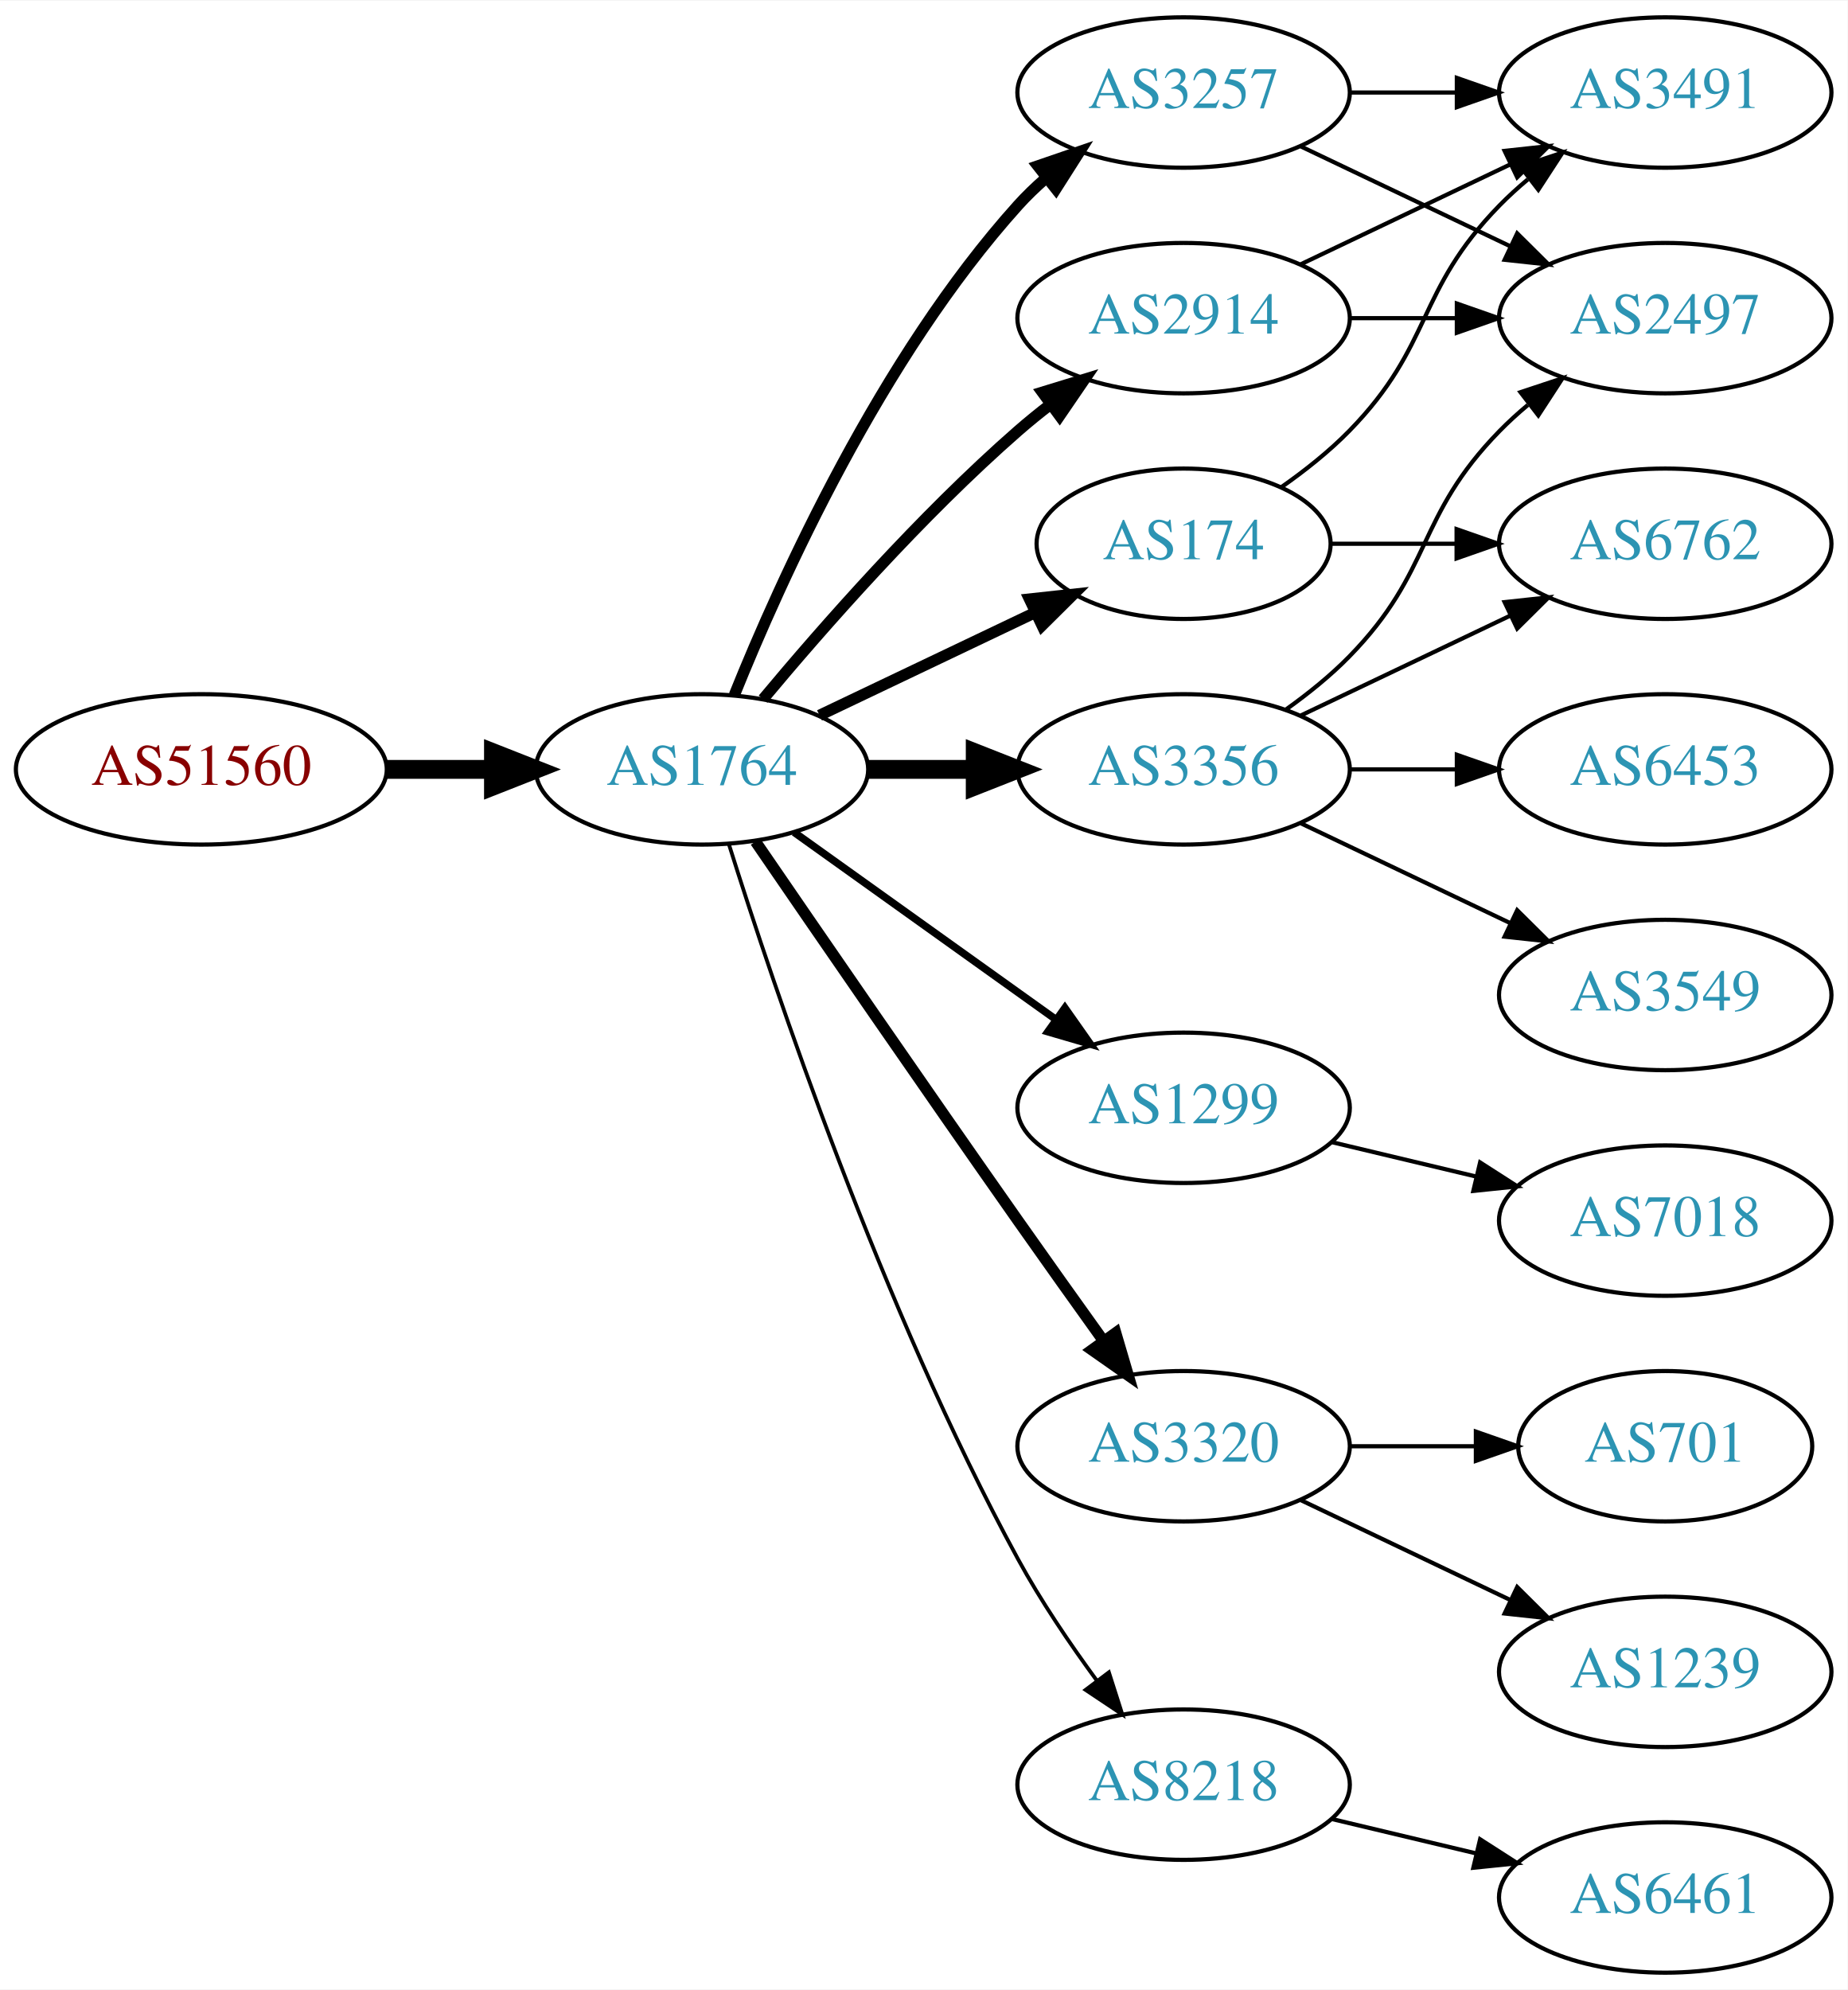
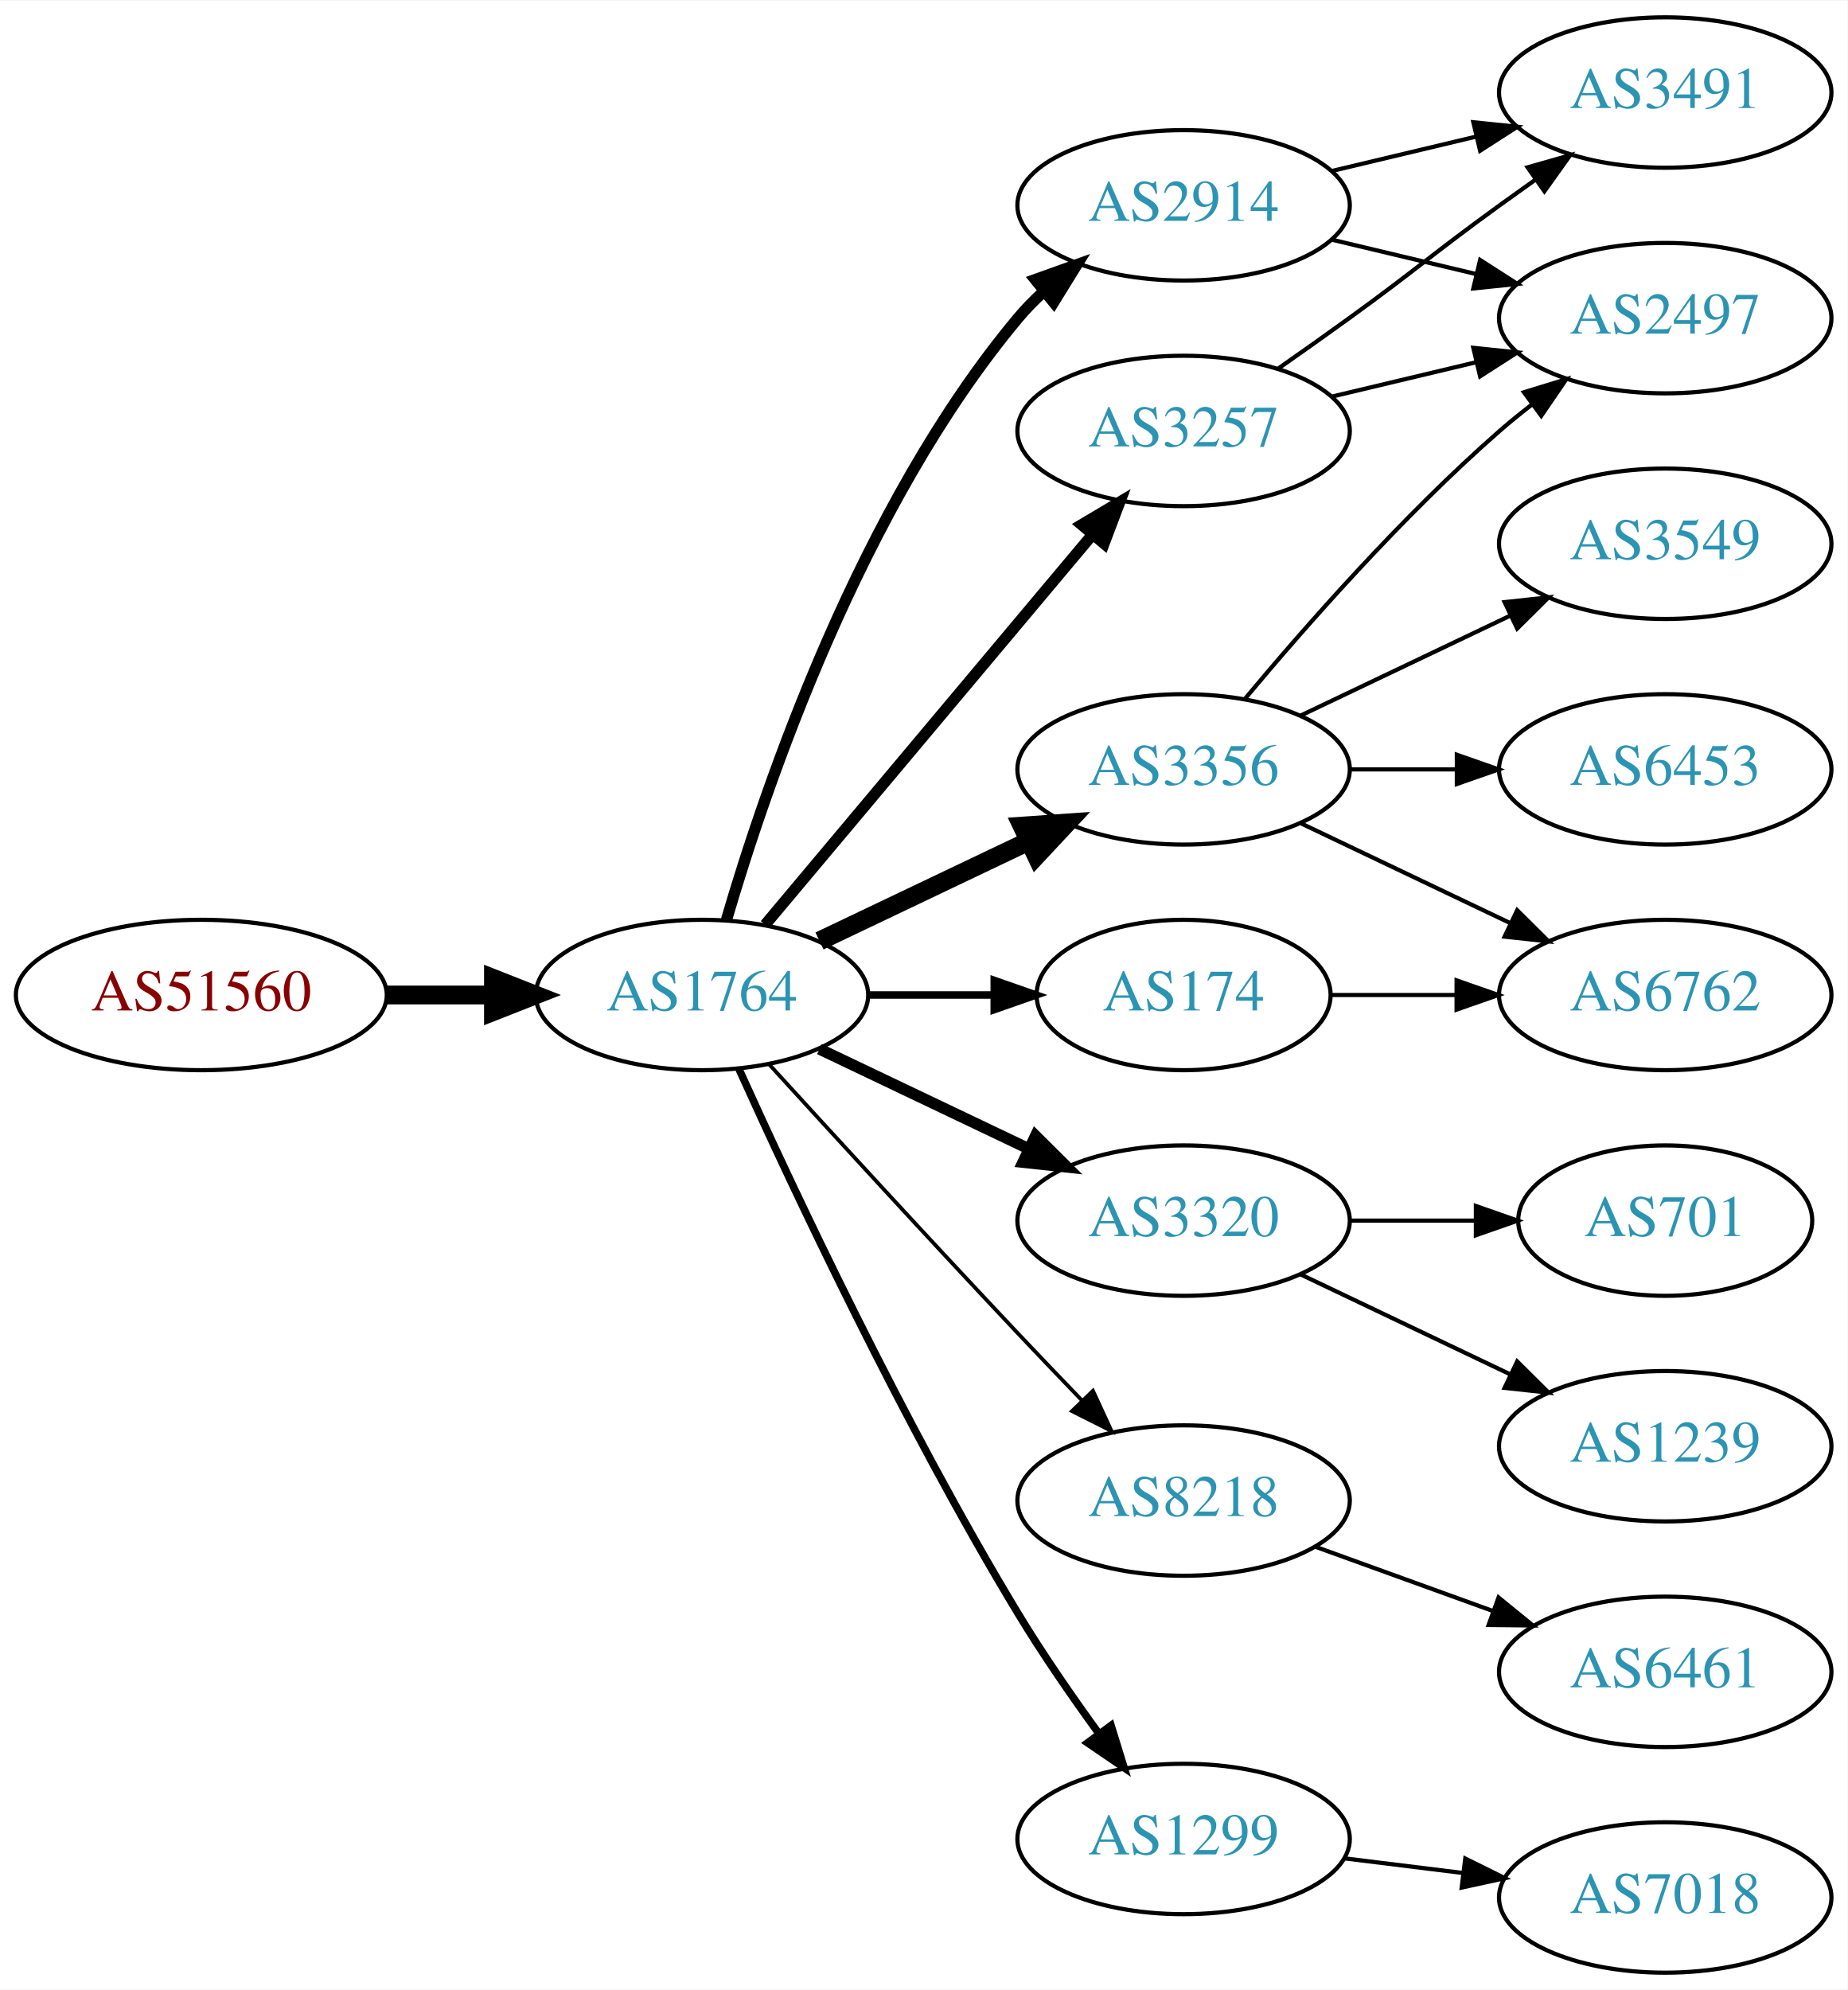
<svg xmlns="http://www.w3.org/2000/svg" xmlns:xlink="http://www.w3.org/1999/xlink" width="442pt" height="476pt" viewBox="0.00 0.00 442.27 476.00">
  <g id="graph0" class="graph" transform="scale(1 1) rotate(0) translate(4 472)">
    <polygon fill="white" stroke="none" points="-4,4 -4,-472 438.271,-472 438.271,4 -4,4" />
    <g id="node1" class="node">
      <g id="a_node1">
        <a xlink:href="/asn/51560" xlink:title="AS51560 ~ Greschitz Management GmbH [AT]">
-           <ellipse fill="#ffffff" stroke="black" cx="44.196" cy="-288" rx="44.393" ry="18" />
-           <text text-anchor="middle" x="44.196" y="-284.3" font-family="Times,serif" font-size="14.00" fill="#880000">AS51560</text>
+           <ellipse fill="#ffffff" stroke="black" cx="44.196" cy="-234" rx="44.393" ry="18" />
+           <text text-anchor="middle" x="44.196" y="-230.3" font-family="Times,serif" font-size="14.00" fill="#880000">AS51560</text>
        </a>
      </g>
    </g>
    <g id="node2" class="node">
      <g id="a_node2">
        <a xlink:href="/asn/1764" xlink:title="AS1764 ~ NEXTLAYER-AS [AT]">
-           <ellipse fill="#ffffff" stroke="black" cx="164.039" cy="-288" rx="39.794" ry="18" />
-           <text text-anchor="middle" x="164.039" y="-284.3" font-family="Times,serif" font-size="14.00" fill="#2c94b3">AS1764</text>
+           <ellipse fill="#ffffff" stroke="black" cx="164.039" cy="-234" rx="39.794" ry="18" />
+           <text text-anchor="middle" x="164.039" y="-230.3" font-family="Times,serif" font-size="14.00" fill="#2c94b3">AS1764</text>
        </a>
      </g>
    </g>
    <g id="edge1" class="edge">
-       <path fill="none" stroke="black" stroke-width="4.5" d="M88.407,-288C96.72,-288 105.482,-288 113.965,-288" />
-       <polygon fill="black" stroke="black" stroke-width="4.5" points="114.123,-291.938 124.123,-288 114.123,-284.063 114.123,-291.938" />
+       <path fill="none" stroke="black" stroke-width="4.5" d="M88.407,-234C96.72,-234 105.482,-234 113.965,-234" />
+       <polygon fill="black" stroke="black" stroke-width="4.5" points="114.123,-237.938 124.123,-234 114.123,-230.063 114.123,-237.938" />
    </g>
    <g id="node3" class="node">
      <g id="a_node3">
        <a xlink:href="/asn/3356" xlink:title="AS3356 ~ Level 3 Parent, LLC [US]">
          <ellipse fill="#ffffff" stroke="black" cx="279.332" cy="-288" rx="39.794" ry="18" />
          <text text-anchor="middle" x="279.332" y="-284.3" font-family="Times,serif" font-size="14.00" fill="#2c94b3">AS3356</text>
        </a>
      </g>
    </g>
    <g id="edge2" class="edge">
-       <path fill="none" stroke="black" stroke-width="4.5" d="M203.711,-288C211.914,-288 220.678,-288 229.21,-288" />
-       <polygon fill="black" stroke="black" stroke-width="4.5" points="229.449,-291.938 239.449,-288 229.449,-284.063 229.449,-291.938" />
+       <path fill="none" stroke="black" stroke-width="4.5" d="M192.175,-246.934C207.169,-254.081 225.99,-263.052 242.213,-270.785" />
+       <polygon fill="black" stroke="black" stroke-width="4.5" points="240.695,-274.423 251.417,-275.171 244.084,-267.314 240.695,-274.423" />
    </g>
    <g id="node4" class="node">
      <g id="a_node4">
-         <a xlink:href="/asn/1299" xlink:title="AS1299 ~ Telia Carrier [EU]">
-           <ellipse fill="#ffffff" stroke="black" cx="279.332" cy="-207" rx="39.794" ry="18" />
-           <text text-anchor="middle" x="279.332" y="-203.3" font-family="Times,serif" font-size="14.00" fill="#2c94b3">AS1299</text>
+         <a xlink:href="/asn/174" xlink:title="AS174 ~ Cogent Communications [US]">
+           <ellipse fill="#ffffff" stroke="black" cx="279.332" cy="-234" rx="35.194" ry="18" />
+           <text text-anchor="middle" x="279.332" y="-230.3" font-family="Times,serif" font-size="14.00" fill="#2c94b3">AS174</text>
        </a>
      </g>
    </g>
    <g id="edge3" class="edge">
-       <path fill="none" stroke="black" stroke-width="1.8" d="M186.083,-272.954C203.697,-260.361 229.036,-242.245 248.701,-228.184" />
-       <polygon fill="black" stroke="black" stroke-width="1.8" points="250.917,-230.903 257.016,-222.24 246.845,-225.209 250.917,-230.903" />
+       <path fill="none" stroke="black" stroke-width="1.8" d="M203.711,-234C213.416,-234 223.907,-234 233.87,-234" />
+       <polygon fill="black" stroke="black" stroke-width="1.8" points="234.006,-237.5 244.006,-234 234.006,-230.5 234.006,-237.5" />
    </g>
    <g id="node5" class="node">
      <g id="a_node5">
-         <a xlink:href="/asn/2914" xlink:title="AS2914 ~ NTT America, Inc. [US]">
-           <ellipse fill="#ffffff" stroke="black" cx="279.332" cy="-396" rx="39.794" ry="18" />
-           <text text-anchor="middle" x="279.332" y="-392.3" font-family="Times,serif" font-size="14.00" fill="#2c94b3">AS2914</text>
+         <a xlink:href="/asn/3257" xlink:title="AS3257 ~ GTT [DE]">
+           <ellipse fill="#ffffff" stroke="black" cx="279.332" cy="-369" rx="39.794" ry="18" />
+           <text text-anchor="middle" x="279.332" y="-365.3" font-family="Times,serif" font-size="14.00" fill="#2c94b3">AS3257</text>
        </a>
      </g>
    </g>
    <g id="edge4" class="edge">
-       <path fill="none" stroke="black" stroke-width="2.7" d="M178.669,-304.817C192.951,-321.929 216.498,-348.745 239.685,-369 242.151,-371.154 244.789,-373.294 247.487,-375.372" />
-       <polygon fill="black" stroke="black" stroke-width="2.7" points="245.512,-378.264 255.641,-381.37 249.66,-372.625 245.512,-378.264" />
+       <path fill="none" stroke="black" stroke-width="2.7" d="M179.158,-250.825C198.833,-274.269 234.637,-316.934 257.415,-344.076" />
+       <polygon fill="black" stroke="black" stroke-width="2.7" points="254.925,-346.553 264.034,-351.963 260.287,-342.053 254.925,-346.553" />
    </g>
    <g id="node6" class="node">
      <g id="a_node6">
        <a xlink:href="/asn/3320" xlink:title="AS3320 ~ DTAG [DE]">
-           <ellipse fill="#ffffff" stroke="black" cx="279.332" cy="-126" rx="39.794" ry="18" />
-           <text text-anchor="middle" x="279.332" y="-122.3" font-family="Times,serif" font-size="14.00" fill="#2c94b3">AS3320</text>
+           <ellipse fill="#ffffff" stroke="black" cx="279.332" cy="-180" rx="39.794" ry="18" />
+           <text text-anchor="middle" x="279.332" y="-176.3" font-family="Times,serif" font-size="14.00" fill="#2c94b3">AS3320</text>
        </a>
      </g>
    </g>
    <g id="edge5" class="edge">
-       <path fill="none" stroke="black" stroke-width="2.7" d="M176.846,-270.731C191.489,-249.358 217.262,-211.88 239.685,-180 246.32,-170.567 253.67,-160.261 260.164,-151.205" />
-       <polygon fill="black" stroke="black" stroke-width="2.7" points="263.085,-153.138 266.076,-142.974 257.399,-149.054 263.085,-153.138" />
+       <path fill="none" stroke="black" stroke-width="2.7" d="M192.175,-221.066C207.169,-213.919 225.99,-204.948 242.213,-197.215" />
+       <polygon fill="black" stroke="black" stroke-width="2.7" points="243.895,-200.291 251.417,-192.829 240.884,-193.972 243.895,-200.291" />
    </g>
    <g id="node7" class="node">
      <g id="a_node7">
-         <a xlink:href="/asn/3257" xlink:title="AS3257 ~ GTT [DE]">
-           <ellipse fill="#ffffff" stroke="black" cx="279.332" cy="-450" rx="39.794" ry="18" />
-           <text text-anchor="middle" x="279.332" y="-446.3" font-family="Times,serif" font-size="14.00" fill="#2c94b3">AS3257</text>
+         <a xlink:href="/asn/8218" xlink:title="AS8218 ~ legacy Neotelecoms [FR]">
+           <ellipse fill="#ffffff" stroke="black" cx="279.332" cy="-113" rx="39.794" ry="18" />
+           <text text-anchor="middle" x="279.332" y="-109.3" font-family="Times,serif" font-size="14.00" fill="#2c94b3">AS8218</text>
        </a>
      </g>
    </g>
    <g id="edge6" class="edge">
-       <path fill="none" stroke="black" stroke-width="2.7" d="M171.786,-305.787C182.837,-333.243 206.891,-386.578 239.685,-423 241.688,-425.224 243.906,-427.363 246.239,-429.397" />
-       <polygon fill="black" stroke="black" stroke-width="2.7" points="244.437,-432.433 254.458,-435.873 248.769,-426.935 244.437,-432.433" />
+       <path fill="none" stroke="black" stroke-width="0.9" d="M180.08,-217.45C195.076,-201.005 218.817,-175.115 239.685,-153 244.583,-147.809 249.874,-142.282 254.923,-137.045" />
+       <polygon fill="black" stroke="black" stroke-width="0.9" points="257.636,-139.274 262.072,-129.653 252.604,-134.407 257.636,-139.274" />
    </g>
    <g id="node8" class="node">
      <g id="a_node8">
-         <a xlink:href="/asn/8218" xlink:title="AS8218 ~ legacy Neotelecoms [FR]">
-           <ellipse fill="#ffffff" stroke="black" cx="279.332" cy="-45" rx="39.794" ry="18" />
-           <text text-anchor="middle" x="279.332" y="-41.3" font-family="Times,serif" font-size="14.00" fill="#2c94b3">AS8218</text>
+         <a xlink:href="/asn/2914" xlink:title="AS2914 ~ NTT America, Inc. [US]">
+           <ellipse fill="#ffffff" stroke="black" cx="279.332" cy="-423" rx="39.794" ry="18" />
+           <text text-anchor="middle" x="279.332" y="-419.3" font-family="Times,serif" font-size="14.00" fill="#2c94b3">AS2914</text>
        </a>
      </g>
    </g>
    <g id="edge7" class="edge">
-       <path fill="none" stroke="black" stroke-width="0.9" d="M170.46,-270.159C181.231,-235.854 207.122,-158.797 239.685,-99 245.117,-89.026 252.091,-78.731 258.617,-69.84" />
-       <polygon fill="black" stroke="black" stroke-width="0.9" points="261.45,-71.895 264.67,-61.802 255.858,-67.684 261.45,-71.895" />
+       <path fill="none" stroke="black" stroke-width="2.7" d="M169.913,-252.002C179.227,-283.844 202.043,-350.981 239.685,-396 241.555,-398.237 243.654,-400.374 245.88,-402.396" />
+       <polygon fill="black" stroke="black" stroke-width="2.7" points="243.823,-405.234 253.799,-408.804 248.227,-399.793 243.823,-405.234" />
    </g>
    <g id="node9" class="node">
      <g id="a_node9">
-         <a xlink:href="/asn/174" xlink:title="AS174 ~ Cogent Communications [US]">
-           <ellipse fill="#ffffff" stroke="black" cx="279.332" cy="-342" rx="35.194" ry="18" />
-           <text text-anchor="middle" x="279.332" y="-338.3" font-family="Times,serif" font-size="14.00" fill="#2c94b3">AS174</text>
+         <a xlink:href="/asn/1299" xlink:title="AS1299 ~ Telia Carrier [EU]">
+           <ellipse fill="#ffffff" stroke="black" cx="279.332" cy="-32" rx="39.794" ry="18" />
+           <text text-anchor="middle" x="279.332" y="-28.3" font-family="Times,serif" font-size="14.00" fill="#2c94b3">AS1299</text>
        </a>
      </g>
    </g>
    <g id="edge8" class="edge">
-       <path fill="none" stroke="black" stroke-width="2.7" d="M192.175,-300.934C207.607,-308.29 227.092,-317.577 243.628,-325.459" />
-       <polygon fill="black" stroke="black" stroke-width="2.7" points="242.436,-328.768 252.969,-329.911 245.448,-322.449 242.436,-328.768" />
-     </g>
-     <g id="node12" class="node">
-       <g id="a_node12">
+       <path fill="none" stroke="black" stroke-width="1.8" d="M172.926,-216.215C185.703,-187.94 212.273,-131.303 239.685,-86 245.565,-76.283 252.642,-66.048 259.125,-57.132" />
+       <polygon fill="black" stroke="black" stroke-width="1.8" points="261.971,-59.171 265.1,-49.049 256.341,-55.01 261.971,-59.171" />
+     </g>
+     <g id="node10" class="node">
+       <g id="a_node10">
        <a xlink:href="/asn/2497" xlink:title="AS2497 ~ Internet Initiative Japan Inc. [JP]">
          <ellipse fill="#ffffff" stroke="black" cx="394.625" cy="-396" rx="39.794" ry="18" />
          <text text-anchor="middle" x="394.625" y="-392.3" font-family="Times,serif" font-size="14.00" fill="#2c94b3">AS2497</text>
        </a>
      </g>
    </g>
+     <g id="edge12" class="edge">
+       <path fill="none" stroke="black" d="M293.962,-304.817C308.244,-321.929 331.791,-348.745 354.978,-369 357.444,-371.154 360.082,-373.294 362.78,-375.372" />
+       <polygon fill="black" stroke="black" points="360.805,-378.264 370.934,-381.37 364.953,-372.625 360.805,-378.264" />
+     </g>
+     <g id="node13" class="node">
+       <g id="a_node13">
+         <a xlink:href="/asn/6762" xlink:title="AS6762 ~ TELECOM ITALIA SPARKLE S.p.A. [IT]">
+           <ellipse fill="#ffffff" stroke="black" cx="394.625" cy="-234" rx="39.794" ry="18" />
+           <text text-anchor="middle" x="394.625" y="-230.3" font-family="Times,serif" font-size="14.00" fill="#2c94b3">AS6762</text>
+         </a>
+       </g>
+     </g>
+     <g id="edge13" class="edge">
+       <path fill="none" stroke="black" d="M307.468,-275.066C322.462,-267.919 341.283,-258.948 357.506,-251.215" />
+       <polygon fill="black" stroke="black" points="359.188,-254.291 366.71,-246.829 356.177,-247.972 359.188,-254.291" />
+     </g>
+     <g id="node14" class="node">
+       <g id="a_node14">
+         <a xlink:href="/asn/6453" xlink:title="AS6453 ~ TATA COMMUNICATIONS (AMERICA) INC [US]">
+           <ellipse fill="#ffffff" stroke="black" cx="394.625" cy="-288" rx="39.794" ry="18" />
+           <text text-anchor="middle" x="394.625" y="-284.3" font-family="Times,serif" font-size="14.00" fill="#2c94b3">AS6453</text>
+         </a>
+       </g>
+     </g>
    <g id="edge14" class="edge">
-       <path fill="none" stroke="black" d="M303.926,-302.389C309.182,-306.148 314.513,-310.437 318.978,-315 339.151,-335.617 334.806,-348.383 354.978,-369 357.071,-371.139 359.354,-373.218 361.731,-375.21" />
-       <polygon fill="black" stroke="black" points="359.974,-378.275 370.031,-381.611 364.249,-372.732 359.974,-378.275" />
+       <path fill="none" stroke="black" d="M319.004,-288C327.207,-288 335.971,-288 344.503,-288" />
+       <polygon fill="black" stroke="black" points="344.742,-291.5 354.742,-288 344.742,-284.5 344.742,-291.5" />
    </g>
    <g id="node15" class="node">
      <g id="a_node15">
        <a xlink:href="/asn/3549" xlink:title="AS3549 ~ Level 3 Parent, LLC [US]">
-           <ellipse fill="#ffffff" stroke="black" cx="394.625" cy="-234" rx="39.794" ry="18" />
-           <text text-anchor="middle" x="394.625" y="-230.3" font-family="Times,serif" font-size="14.00" fill="#2c94b3">AS3549</text>
+           <ellipse fill="#ffffff" stroke="black" cx="394.625" cy="-342" rx="39.794" ry="18" />
+           <text text-anchor="middle" x="394.625" y="-338.3" font-family="Times,serif" font-size="14.00" fill="#2c94b3">AS3549</text>
        </a>
      </g>
    </g>
    <g id="edge15" class="edge">
-       <path fill="none" stroke="black" d="M307.468,-275.066C322.462,-267.919 341.283,-258.948 357.506,-251.215" />
-       <polygon fill="black" stroke="black" points="359.188,-254.291 366.71,-246.829 356.177,-247.972 359.188,-254.291" />
-     </g>
-     <g id="node16" class="node">
-       <g id="a_node16">
-         <a xlink:href="/asn/6762" xlink:title="AS6762 ~ TELECOM ITALIA SPARKLE S.p.A. [IT]">
-           <ellipse fill="#ffffff" stroke="black" cx="394.625" cy="-342" rx="39.794" ry="18" />
-           <text text-anchor="middle" x="394.625" y="-338.3" font-family="Times,serif" font-size="14.00" fill="#2c94b3">AS6762</text>
-         </a>
-       </g>
-     </g>
-     <g id="edge16" class="edge">
      <path fill="none" stroke="black" d="M307.468,-300.934C322.462,-308.081 341.283,-317.052 357.506,-324.785" />
      <polygon fill="black" stroke="black" points="356.177,-328.028 366.71,-329.171 359.188,-321.709 356.177,-328.028" />
    </g>
-     <g id="node17" class="node">
-       <g id="a_node17">
-         <a xlink:href="/asn/6453" xlink:title="AS6453 ~ TATA COMMUNICATIONS (AMERICA) INC [US]">
-           <ellipse fill="#ffffff" stroke="black" cx="394.625" cy="-288" rx="39.794" ry="18" />
-           <text text-anchor="middle" x="394.625" y="-284.3" font-family="Times,serif" font-size="14.00" fill="#2c94b3">AS6453</text>
-         </a>
-       </g>
-     </g>
-     <g id="edge17" class="edge">
-       <path fill="none" stroke="black" d="M319.004,-288C327.207,-288 335.971,-288 344.503,-288" />
-       <polygon fill="black" stroke="black" points="344.742,-291.5 354.742,-288 344.742,-284.5 344.742,-291.5" />
-     </g>
-     <g id="node10" class="node">
-       <g id="a_node10">
-         <a xlink:href="/asn/7018" xlink:title="AS7018 ~ AT&amp;T Services, Inc. [US]">
-           <ellipse fill="#ffffff" stroke="black" cx="394.625" cy="-180" rx="39.794" ry="18" />
-           <text text-anchor="middle" x="394.625" y="-176.3" font-family="Times,serif" font-size="14.00" fill="#2c94b3">AS7018</text>
-         </a>
-       </g>
+     <g id="edge21" class="edge">
+       <path fill="none" stroke="black" d="M314.631,-234C324.008,-234 334.358,-234 344.393,-234" />
+       <polygon fill="black" stroke="black" points="344.681,-237.5 354.681,-234 344.681,-230.5 344.681,-237.5" />
    </g>
    <g id="edge9" class="edge">
-       <path fill="none" stroke="black" d="M314.939,-198.752C325.81,-196.162 337.964,-193.265 349.407,-190.538" />
-       <polygon fill="black" stroke="black" points="350.313,-193.92 359.229,-188.197 348.69,-187.111 350.313,-193.92" />
+       <path fill="none" stroke="black" d="M314.939,-377.248C325.81,-379.838 337.964,-382.735 349.407,-385.462" />
+       <polygon fill="black" stroke="black" points="348.69,-388.889 359.229,-387.803 350.313,-382.08 348.69,-388.889" />
    </g>
    <g id="node11" class="node">
      <g id="a_node11">
        <a xlink:href="/asn/3491" xlink:title="AS3491 ~ PCCW Global, Inc. [US]">
          <ellipse fill="#ffffff" stroke="black" cx="394.625" cy="-450" rx="39.794" ry="18" />
          <text text-anchor="middle" x="394.625" y="-446.3" font-family="Times,serif" font-size="14.00" fill="#2c94b3">AS3491</text>
        </a>
      </g>
    </g>
    <g id="edge10" class="edge">
-       <path fill="none" stroke="black" d="M307.468,-408.934C322.462,-416.081 341.283,-425.052 357.506,-432.785" />
-       <polygon fill="black" stroke="black" points="356.177,-436.028 366.71,-437.171 359.188,-429.709 356.177,-436.028" />
+       <path fill="none" stroke="black" d="M302.089,-384.009C307.623,-387.879 313.542,-392.064 318.978,-396 335.178,-407.729 338.778,-411.271 354.978,-423 357.781,-425.029 360.712,-427.125 363.653,-429.21" />
+       <polygon fill="black" stroke="black" points="361.675,-432.097 371.868,-434.991 365.704,-426.373 361.675,-432.097" />
+     </g>
+     <g id="node16" class="node">
+       <g id="a_node16">
+         <a xlink:href="/asn/1239" xlink:title="AS1239 ~ Sprint [US]">
+           <ellipse fill="#ffffff" stroke="black" cx="394.625" cy="-126" rx="39.794" ry="18" />
+           <text text-anchor="middle" x="394.625" y="-122.3" font-family="Times,serif" font-size="14.00" fill="#2c94b3">AS1239</text>
+         </a>
+       </g>
+     </g>
+     <g id="edge18" class="edge">
+       <path fill="none" stroke="black" d="M307.468,-167.066C322.462,-159.919 341.283,-150.948 357.506,-143.215" />
+       <polygon fill="black" stroke="black" points="359.188,-146.291 366.71,-138.829 356.177,-139.972 359.188,-146.291" />
+     </g>
+     <g id="node17" class="node">
+       <g id="a_node17">
+         <a xlink:href="/asn/701" xlink:title="AS701 ~ UUNET [US]">
+           <ellipse fill="#ffffff" stroke="black" cx="394.625" cy="-180" rx="35.194" ry="18" />
+           <text text-anchor="middle" x="394.625" y="-176.3" font-family="Times,serif" font-size="14.00" fill="#2c94b3">AS701</text>
+         </a>
+       </g>
+     </g>
+     <g id="edge19" class="edge">
+       <path fill="none" stroke="black" d="M319.004,-180C328.709,-180 339.2,-180 349.163,-180" />
+       <polygon fill="black" stroke="black" points="349.299,-183.5 359.299,-180 349.299,-176.5 349.299,-183.5" />
+     </g>
+     <g id="node12" class="node">
+       <g id="a_node12">
+         <a xlink:href="/asn/6461" xlink:title="AS6461 ~ Zayo Bandwidth [US]">
+           <ellipse fill="#ffffff" stroke="black" cx="394.625" cy="-72" rx="39.794" ry="18" />
+           <text text-anchor="middle" x="394.625" y="-68.3" font-family="Times,serif" font-size="14.00" fill="#2c94b3">AS6461</text>
+         </a>
+       </g>
    </g>
    <g id="edge11" class="edge">
-       <path fill="none" stroke="black" d="M319.004,-396C327.207,-396 335.971,-396 344.503,-396" />
-       <polygon fill="black" stroke="black" points="344.742,-399.5 354.742,-396 344.742,-392.5 344.742,-399.5" />
-     </g>
-     <g id="node13" class="node">
-       <g id="a_node13">
-         <a xlink:href="/asn/1239" xlink:title="AS1239 ~ Sprint [US]">
-           <ellipse fill="#ffffff" stroke="black" cx="394.625" cy="-72" rx="39.794" ry="18" />
-           <text text-anchor="middle" x="394.625" y="-68.3" font-family="Times,serif" font-size="14.00" fill="#2c94b3">AS1239</text>
-         </a>
-       </g>
-     </g>
-     <g id="edge12" class="edge">
-       <path fill="none" stroke="black" d="M307.468,-113.066C322.462,-105.919 341.283,-96.948 357.506,-89.215" />
-       <polygon fill="black" stroke="black" points="359.188,-92.291 366.71,-84.829 356.177,-85.972 359.188,-92.291" />
-     </g>
-     <g id="node14" class="node">
-       <g id="a_node14">
-         <a xlink:href="/asn/701" xlink:title="AS701 ~ UUNET [US]">
-           <ellipse fill="#ffffff" stroke="black" cx="394.625" cy="-126" rx="35.194" ry="18" />
-           <text text-anchor="middle" x="394.625" y="-122.3" font-family="Times,serif" font-size="14.00" fill="#2c94b3">AS701</text>
-         </a>
-       </g>
-     </g>
-     <g id="edge13" class="edge">
-       <path fill="none" stroke="black" d="M319.004,-126C328.709,-126 339.2,-126 349.163,-126" />
-       <polygon fill="black" stroke="black" points="349.299,-129.5 359.299,-126 349.299,-122.5 349.299,-129.5" />
-     </g>
-     <g id="edge21" class="edge">
-       <path fill="none" stroke="black" d="M319.004,-450C327.207,-450 335.971,-450 344.503,-450" />
-       <polygon fill="black" stroke="black" points="344.742,-453.5 354.742,-450 344.742,-446.5 344.742,-453.5" />
-     </g>
-     <g id="edge22" class="edge">
-       <path fill="none" stroke="black" d="M307.468,-437.066C322.462,-429.919 341.283,-420.948 357.506,-413.215" />
-       <polygon fill="black" stroke="black" points="359.188,-416.291 366.71,-408.829 356.177,-409.972 359.188,-416.291" />
+       <path fill="none" stroke="black" d="M310.99,-101.905C323.963,-97.21 339.256,-91.676 353.137,-86.652" />
+       <polygon fill="black" stroke="black" points="354.729,-89.798 362.941,-83.104 352.347,-83.216 354.729,-89.798" />
+     </g>
+     <g id="edge17" class="edge">
+       <path fill="none" stroke="black" d="M314.939,-414.752C325.81,-412.162 337.964,-409.265 349.407,-406.538" />
+       <polygon fill="black" stroke="black" points="350.313,-409.92 359.229,-404.197 348.69,-403.111 350.313,-409.92" />
+     </g>
+     <g id="edge16" class="edge">
+       <path fill="none" stroke="black" d="M314.939,-431.248C325.81,-433.838 337.964,-436.735 349.407,-439.462" />
+       <polygon fill="black" stroke="black" points="348.69,-442.889 359.229,-441.803 350.313,-436.08 348.69,-442.889" />
    </g>
    <g id="node18" class="node">
      <g id="a_node18">
-         <a xlink:href="/asn/6461" xlink:title="AS6461 ~ Zayo Bandwidth [US]">
+         <a xlink:href="/asn/7018" xlink:title="AS7018 ~ AT&amp;T Services, Inc. [US]">
          <ellipse fill="#ffffff" stroke="black" cx="394.625" cy="-18" rx="39.794" ry="18" />
-           <text text-anchor="middle" x="394.625" y="-14.3" font-family="Times,serif" font-size="14.00" fill="#2c94b3">AS6461</text>
-         </a>
-       </g>
-     </g>
-     <g id="edge18" class="edge">
-       <path fill="none" stroke="black" d="M314.939,-36.752C325.81,-34.162 337.964,-31.265 349.407,-28.538" />
-       <polygon fill="black" stroke="black" points="350.313,-31.92 359.229,-26.197 348.69,-25.111 350.313,-31.92" />
-     </g>
-     <g id="edge19" class="edge">
-       <path fill="none" stroke="black" d="M302.714,-355.532C308.356,-359.49 314.17,-364.086 318.978,-369 339.151,-389.617 334.806,-402.383 354.978,-423 357.071,-425.139 359.354,-427.218 361.731,-429.21" />
-       <polygon fill="black" stroke="black" points="359.974,-432.275 370.031,-435.611 364.249,-426.732 359.974,-432.275" />
+           <text text-anchor="middle" x="394.625" y="-14.3" font-family="Times,serif" font-size="14.00" fill="#2c94b3">AS7018</text>
+         </a>
+       </g>
    </g>
    <g id="edge20" class="edge">
-       <path fill="none" stroke="black" d="M314.631,-342C324.008,-342 334.358,-342 344.393,-342" />
-       <polygon fill="black" stroke="black" points="344.681,-345.5 354.681,-342 344.681,-338.5 344.681,-345.5" />
+       <path fill="none" stroke="black" d="M317.742,-27.377C326.83,-26.254 336.667,-25.038 346.152,-23.866" />
+       <polygon fill="black" stroke="black" points="346.758,-27.318 356.254,-22.618 345.9,-20.371 346.758,-27.318" />
    </g>
  </g>
</svg>
